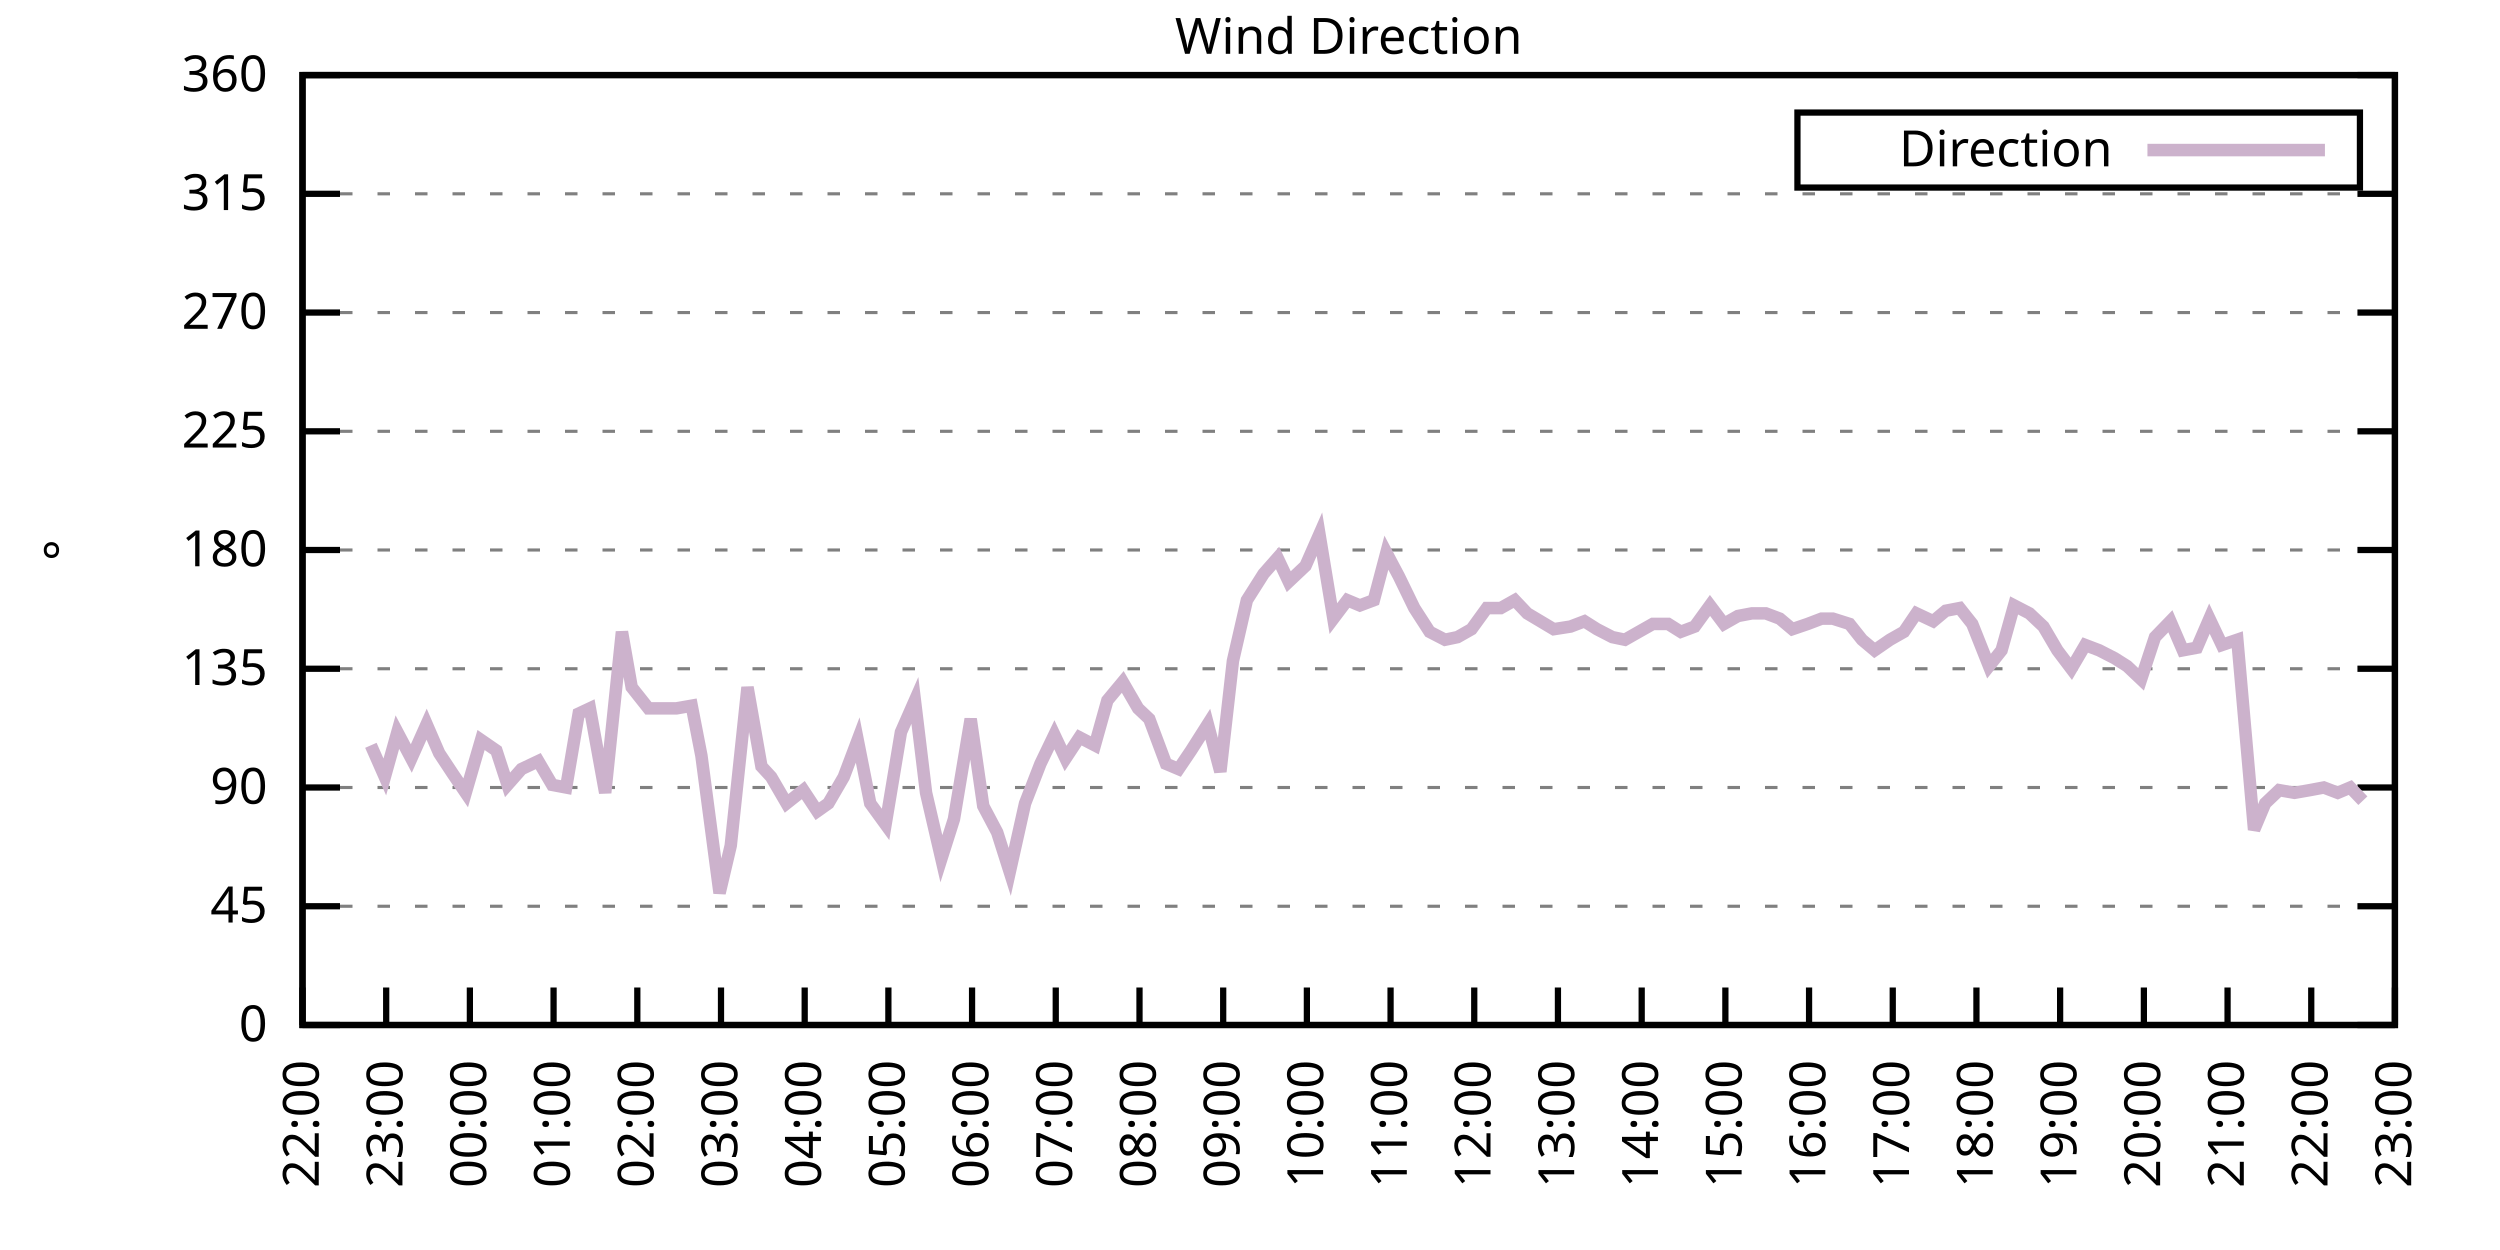
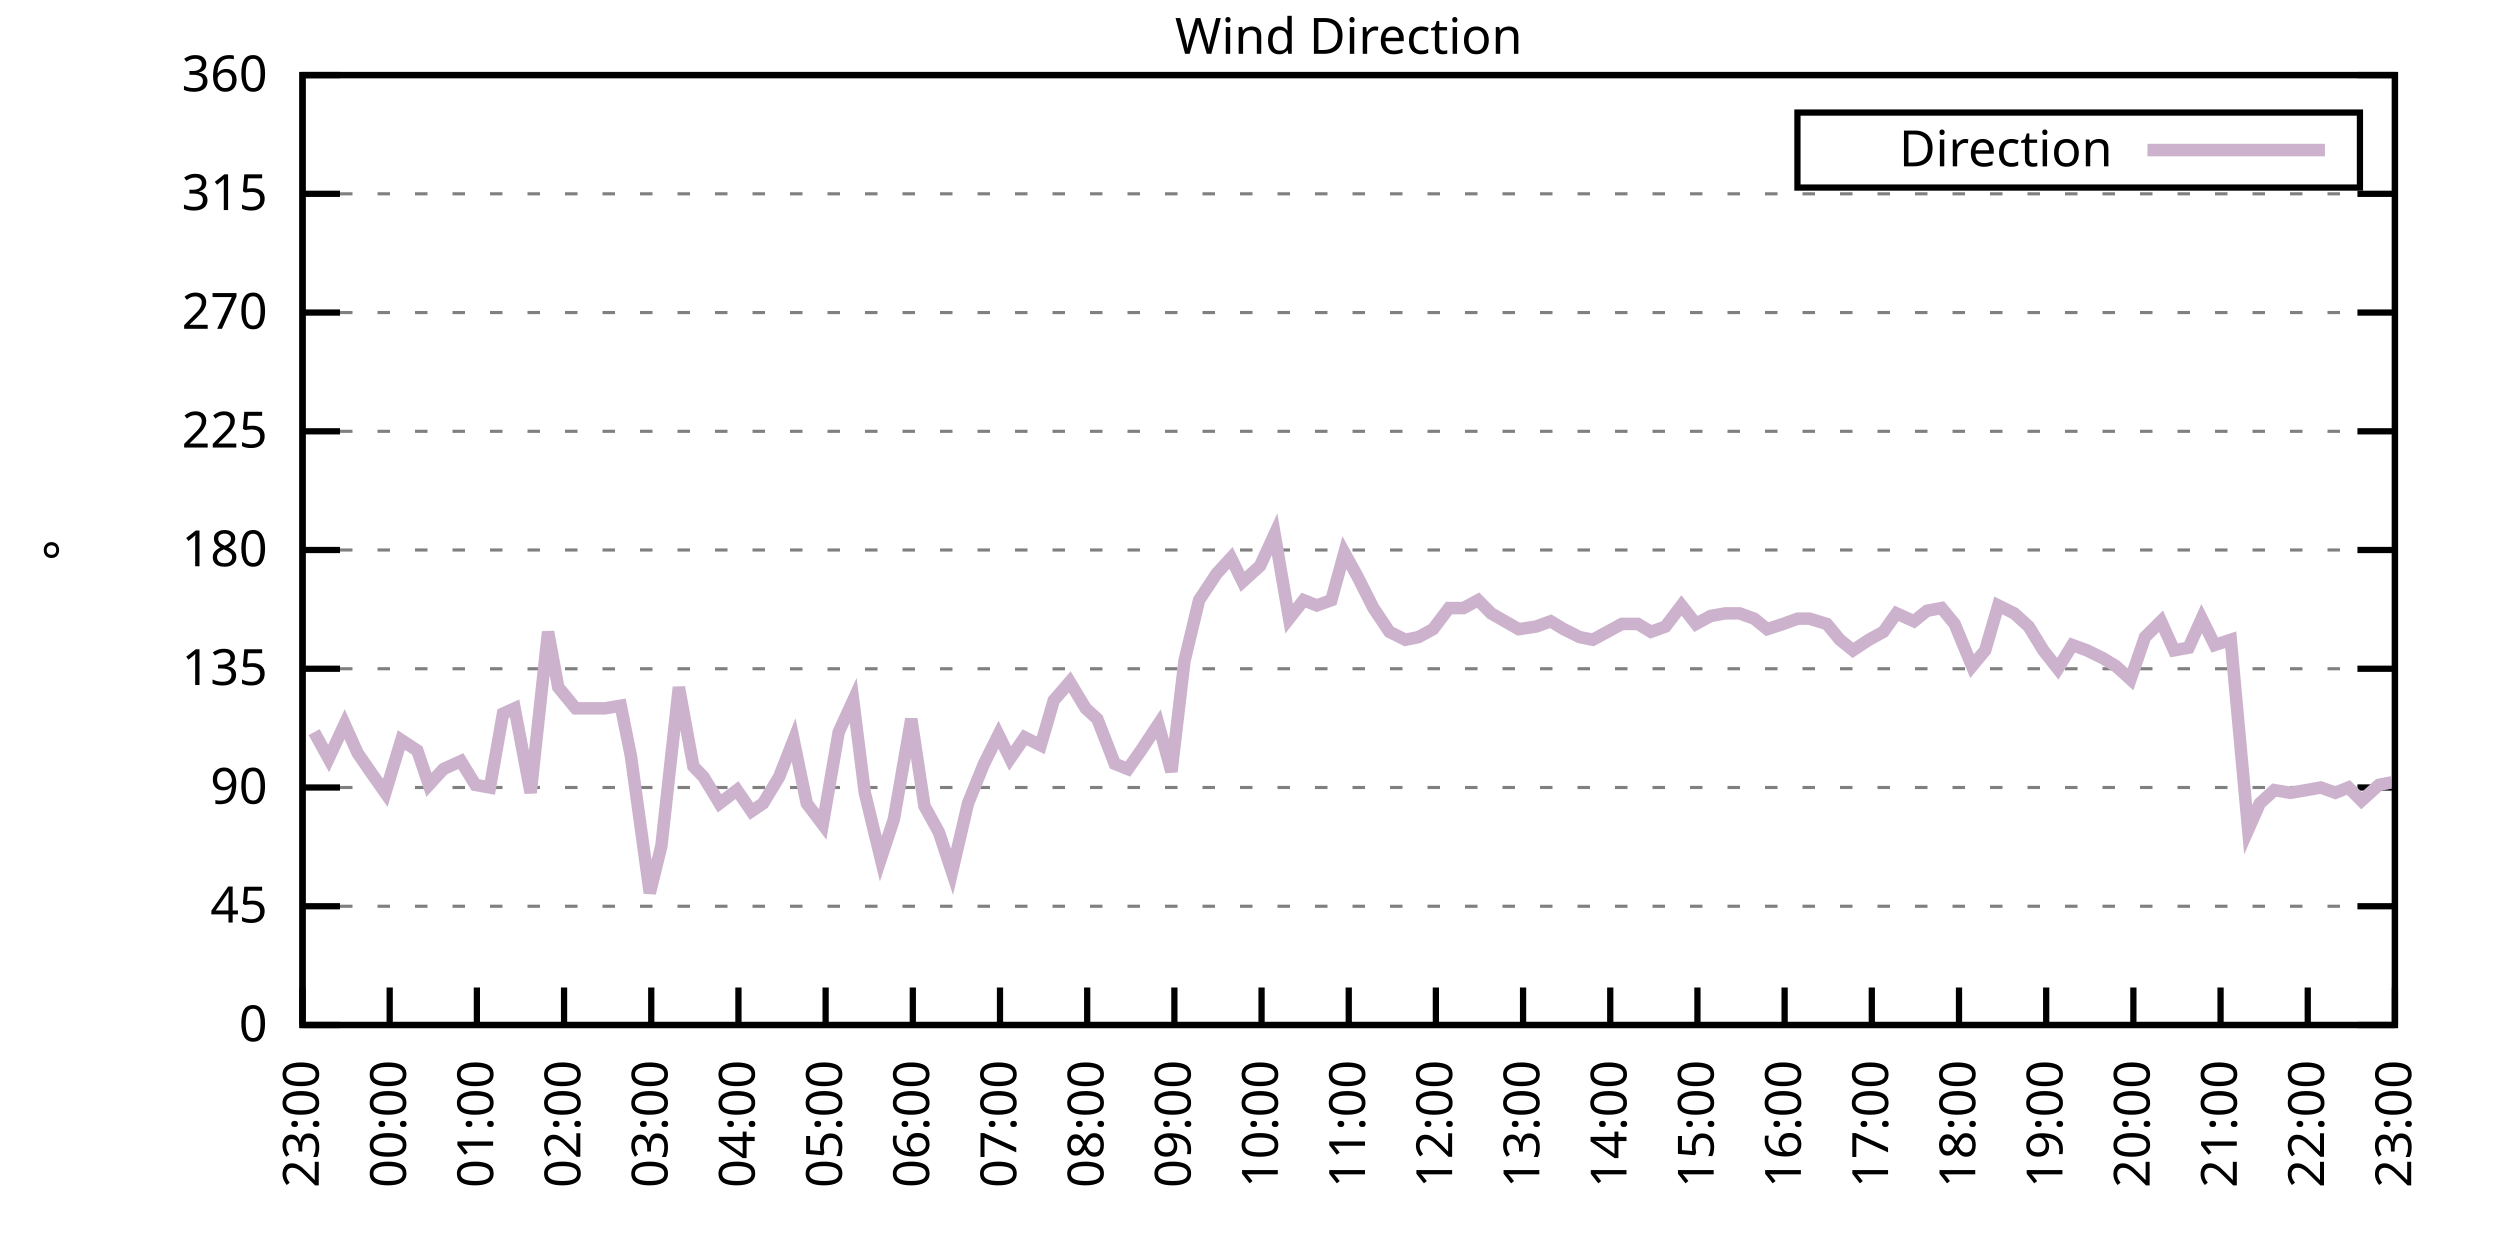
<svg xmlns="http://www.w3.org/2000/svg" xmlns:xlink="http://www.w3.org/1999/xlink" width="400" height="200" viewBox="0 0 400 200">
  <g id="gnuplot_canvas">
    <rect x="0" y="0" width="400" height="200" fill="none" />
    <defs>
      <circle id="gpDot" r="0.5" stroke-width="0.5" stroke="currentColor" />
      <path id="gpPt0" stroke-width="0.333" stroke="currentColor" d="M-1,0 h2 M0,-1 v2" />
      <path id="gpPt1" stroke-width="0.333" stroke="currentColor" d="M-1,-1 L1,1 M1,-1 L-1,1" />
      <path id="gpPt2" stroke-width="0.333" stroke="currentColor" d="M-1,0 L1,0 M0,-1 L0,1 M-1,-1 L1,1 M-1,1 L1,-1" />
      <rect id="gpPt3" stroke-width="0.333" stroke="currentColor" x="-1" y="-1" width="2" height="2" />
      <rect id="gpPt4" stroke-width="0.333" stroke="currentColor" fill="currentColor" x="-1" y="-1" width="2" height="2" />
      <circle id="gpPt5" stroke-width="0.333" stroke="currentColor" cx="0" cy="0" r="1" />
      <use xlink:href="#gpPt5" id="gpPt6" fill="currentColor" stroke="none" />
      <path id="gpPt7" stroke-width="0.333" stroke="currentColor" d="M0,-1.33 L-1.33,0.67 L1.33,0.67 z" />
      <use xlink:href="#gpPt7" id="gpPt8" fill="currentColor" stroke="none" />
      <use xlink:href="#gpPt7" id="gpPt9" stroke="currentColor" transform="rotate(180)" />
      <use xlink:href="#gpPt9" id="gpPt10" fill="currentColor" stroke="none" />
      <use xlink:href="#gpPt3" id="gpPt11" stroke="currentColor" transform="rotate(45)" />
      <use xlink:href="#gpPt11" id="gpPt12" fill="currentColor" stroke="none" />
      <path id="gpPt13" stroke-width="0.333" stroke="currentColor" d="M0,1.330 L1.265,0.411 L0.782,-1.067 L-0.782,-1.076 L-1.265,0.411 z" />
      <use xlink:href="#gpPt13" id="gpPt14" fill="currentColor" stroke="none" />
      <filter id="textbox" filterUnits="objectBoundingBox" x="0" y="0" height="1" width="1">
        <feFlood flood-color="white" flood-opacity="1" result="bgnd" />
        <feComposite in="SourceGraphic" in2="bgnd" operator="atop" />
      </filter>
      <filter id="greybox" filterUnits="objectBoundingBox" x="0" y="0" height="1" width="1">
        <feFlood flood-color="lightgrey" flood-opacity="1" result="grey" />
        <feComposite in="SourceGraphic" in2="grey" operator="atop" />
      </filter>
    </defs>
    <g fill="none" color="white" stroke="currentColor" stroke-width="1.00" stroke-linecap="butt" stroke-linejoin="miter">
</g>
    <g fill="none" color="black" stroke="currentColor" stroke-width="1.00" stroke-linecap="butt" stroke-linejoin="miter">
      <g stroke="none" shape-rendering="crispEdges">
        <polygon fill="rgb(255, 255, 255)" points="48.40,164.00 383.18,164.00 383.18,12.02 48.40,12.02 " />
      </g>
    </g>
    <g fill="none" color="black" stroke="currentColor" stroke-width="1.00" stroke-linecap="butt" stroke-linejoin="miter">
</g>
    <g fill="none" color="black" stroke="black" stroke-width="0.50" stroke-linecap="butt" stroke-linejoin="miter">
</g>
    <g fill="none" color="gray" stroke="currentColor" stroke-width="0.50" stroke-linecap="butt" stroke-linejoin="miter">
      <path stroke="gray" stroke-dasharray="2,4" class="gridline" d="M48.40,164.00 L383.19,164.00  " />
    </g>
    <g fill="none" color="gray" stroke="gray" stroke-width="1.00" stroke-linecap="butt" stroke-linejoin="miter">
</g>
    <g fill="none" color="black" stroke="currentColor" stroke-width="1.00" stroke-linecap="butt" stroke-linejoin="miter">
      <path stroke="black" d="M48.40,164.00 L54.40,164.00 M383.19,164.00 L377.19,164.00  " />
      <g transform="translate(42.80,166.60)" stroke="none" fill="black" font-family="Sans" font-size="8.00" text-anchor="end">
        <text>
          <tspan font-family="Sans"> 0</tspan>
        </text>
      </g>
    </g>
    <g fill="none" color="black" stroke="currentColor" stroke-width="1.00" stroke-linecap="butt" stroke-linejoin="miter">
</g>
    <g fill="none" color="black" stroke="black" stroke-width="0.50" stroke-linecap="butt" stroke-linejoin="miter">
</g>
    <g fill="none" color="gray" stroke="currentColor" stroke-width="0.50" stroke-linecap="butt" stroke-linejoin="miter">
      <path stroke="gray" stroke-dasharray="2,4" class="gridline" d="M48.40,145.00 L383.19,145.00  " />
    </g>
    <g fill="none" color="gray" stroke="gray" stroke-width="1.00" stroke-linecap="butt" stroke-linejoin="miter">
</g>
    <g fill="none" color="black" stroke="currentColor" stroke-width="1.00" stroke-linecap="butt" stroke-linejoin="miter">
      <path stroke="black" d="M48.40,145.00 L54.40,145.00 M383.19,145.00 L377.19,145.00  " />
      <g transform="translate(42.80,147.60)" stroke="none" fill="black" font-family="Sans" font-size="8.00" text-anchor="end">
        <text>
          <tspan font-family="Sans"> 45</tspan>
        </text>
      </g>
    </g>
    <g fill="none" color="black" stroke="currentColor" stroke-width="1.00" stroke-linecap="butt" stroke-linejoin="miter">
</g>
    <g fill="none" color="black" stroke="black" stroke-width="0.50" stroke-linecap="butt" stroke-linejoin="miter">
</g>
    <g fill="none" color="gray" stroke="currentColor" stroke-width="0.50" stroke-linecap="butt" stroke-linejoin="miter">
      <path stroke="gray" stroke-dasharray="2,4" class="gridline" d="M48.40,126.00 L383.19,126.00  " />
    </g>
    <g fill="none" color="gray" stroke="gray" stroke-width="1.00" stroke-linecap="butt" stroke-linejoin="miter">
</g>
    <g fill="none" color="black" stroke="currentColor" stroke-width="1.00" stroke-linecap="butt" stroke-linejoin="miter">
      <path stroke="black" d="M48.40,126.00 L54.40,126.00 M383.19,126.00 L377.19,126.00  " />
      <g transform="translate(42.80,128.60)" stroke="none" fill="black" font-family="Sans" font-size="8.00" text-anchor="end">
        <text>
          <tspan font-family="Sans"> 90</tspan>
        </text>
      </g>
    </g>
    <g fill="none" color="black" stroke="currentColor" stroke-width="1.00" stroke-linecap="butt" stroke-linejoin="miter">
</g>
    <g fill="none" color="black" stroke="black" stroke-width="0.50" stroke-linecap="butt" stroke-linejoin="miter">
</g>
    <g fill="none" color="gray" stroke="currentColor" stroke-width="0.50" stroke-linecap="butt" stroke-linejoin="miter">
      <path stroke="gray" stroke-dasharray="2,4" class="gridline" d="M48.40,107.00 L383.19,107.00  " />
    </g>
    <g fill="none" color="gray" stroke="gray" stroke-width="1.00" stroke-linecap="butt" stroke-linejoin="miter">
</g>
    <g fill="none" color="black" stroke="currentColor" stroke-width="1.00" stroke-linecap="butt" stroke-linejoin="miter">
      <path stroke="black" d="M48.40,107.00 L54.40,107.00 M383.19,107.00 L377.19,107.00  " />
      <g transform="translate(42.80,109.60)" stroke="none" fill="black" font-family="Sans" font-size="8.00" text-anchor="end">
        <text>
          <tspan font-family="Sans"> 135</tspan>
        </text>
      </g>
    </g>
    <g fill="none" color="black" stroke="currentColor" stroke-width="1.00" stroke-linecap="butt" stroke-linejoin="miter">
</g>
    <g fill="none" color="black" stroke="black" stroke-width="0.50" stroke-linecap="butt" stroke-linejoin="miter">
</g>
    <g fill="none" color="gray" stroke="currentColor" stroke-width="0.50" stroke-linecap="butt" stroke-linejoin="miter">
      <path stroke="gray" stroke-dasharray="2,4" class="gridline" d="M48.40,88.00 L383.19,88.00  " />
    </g>
    <g fill="none" color="gray" stroke="gray" stroke-width="1.00" stroke-linecap="butt" stroke-linejoin="miter">
</g>
    <g fill="none" color="black" stroke="currentColor" stroke-width="1.00" stroke-linecap="butt" stroke-linejoin="miter">
      <path stroke="black" d="M48.40,88.00 L54.40,88.00 M383.19,88.00 L377.19,88.00  " />
      <g transform="translate(42.80,90.60)" stroke="none" fill="black" font-family="Sans" font-size="8.00" text-anchor="end">
        <text>
          <tspan font-family="Sans"> 180</tspan>
        </text>
      </g>
    </g>
    <g fill="none" color="black" stroke="currentColor" stroke-width="1.00" stroke-linecap="butt" stroke-linejoin="miter">
</g>
    <g fill="none" color="black" stroke="black" stroke-width="0.50" stroke-linecap="butt" stroke-linejoin="miter">
</g>
    <g fill="none" color="gray" stroke="currentColor" stroke-width="0.50" stroke-linecap="butt" stroke-linejoin="miter">
      <path stroke="gray" stroke-dasharray="2,4" class="gridline" d="M48.40,69.01 L383.19,69.01  " />
    </g>
    <g fill="none" color="gray" stroke="gray" stroke-width="1.00" stroke-linecap="butt" stroke-linejoin="miter">
</g>
    <g fill="none" color="black" stroke="currentColor" stroke-width="1.00" stroke-linecap="butt" stroke-linejoin="miter">
      <path stroke="black" d="M48.40,69.01 L54.40,69.01 M383.19,69.01 L377.19,69.01  " />
      <g transform="translate(42.80,71.61)" stroke="none" fill="black" font-family="Sans" font-size="8.00" text-anchor="end">
        <text>
          <tspan font-family="Sans"> 225</tspan>
        </text>
      </g>
    </g>
    <g fill="none" color="black" stroke="currentColor" stroke-width="1.00" stroke-linecap="butt" stroke-linejoin="miter">
</g>
    <g fill="none" color="black" stroke="black" stroke-width="0.50" stroke-linecap="butt" stroke-linejoin="miter">
</g>
    <g fill="none" color="gray" stroke="currentColor" stroke-width="0.50" stroke-linecap="butt" stroke-linejoin="miter">
      <path stroke="gray" stroke-dasharray="2,4" class="gridline" d="M48.40,50.01 L383.19,50.01  " />
    </g>
    <g fill="none" color="gray" stroke="gray" stroke-width="1.00" stroke-linecap="butt" stroke-linejoin="miter">
</g>
    <g fill="none" color="black" stroke="currentColor" stroke-width="1.00" stroke-linecap="butt" stroke-linejoin="miter">
      <path stroke="black" d="M48.40,50.01 L54.40,50.01 M383.19,50.01 L377.19,50.01  " />
      <g transform="translate(42.80,52.61)" stroke="none" fill="black" font-family="Sans" font-size="8.00" text-anchor="end">
        <text>
          <tspan font-family="Sans"> 270</tspan>
        </text>
      </g>
    </g>
    <g fill="none" color="black" stroke="currentColor" stroke-width="1.00" stroke-linecap="butt" stroke-linejoin="miter">
</g>
    <g fill="none" color="black" stroke="black" stroke-width="0.50" stroke-linecap="butt" stroke-linejoin="miter">
</g>
    <g fill="none" color="gray" stroke="currentColor" stroke-width="0.50" stroke-linecap="butt" stroke-linejoin="miter">
      <path stroke="gray" stroke-dasharray="2,4" class="gridline" d="M48.40,31.01 L383.19,31.01  " />
    </g>
    <g fill="none" color="gray" stroke="gray" stroke-width="1.00" stroke-linecap="butt" stroke-linejoin="miter">
</g>
    <g fill="none" color="black" stroke="currentColor" stroke-width="1.00" stroke-linecap="butt" stroke-linejoin="miter">
      <path stroke="black" d="M48.40,31.01 L54.40,31.01 M383.19,31.01 L377.19,31.01  " />
      <g transform="translate(42.80,33.61)" stroke="none" fill="black" font-family="Sans" font-size="8.00" text-anchor="end">
        <text>
          <tspan font-family="Sans"> 315</tspan>
        </text>
      </g>
    </g>
    <g fill="none" color="black" stroke="currentColor" stroke-width="1.00" stroke-linecap="butt" stroke-linejoin="miter">
</g>
    <g fill="none" color="black" stroke="black" stroke-width="0.50" stroke-linecap="butt" stroke-linejoin="miter">
</g>
    <g fill="none" color="gray" stroke="currentColor" stroke-width="0.50" stroke-linecap="butt" stroke-linejoin="miter">
      <path stroke="gray" stroke-dasharray="2,4" class="gridline" d="M48.40,12.01 L383.19,12.01  " />
    </g>
    <g fill="none" color="gray" stroke="gray" stroke-width="1.00" stroke-linecap="butt" stroke-linejoin="miter">
</g>
    <g fill="none" color="black" stroke="currentColor" stroke-width="1.00" stroke-linecap="butt" stroke-linejoin="miter">
      <path stroke="black" d="M48.40,12.01 L54.40,12.01 M383.19,12.01 L377.19,12.01  " />
      <g transform="translate(42.80,14.61)" stroke="none" fill="black" font-family="Sans" font-size="8.00" text-anchor="end">
        <text>
          <tspan font-family="Sans"> 360</tspan>
        </text>
      </g>
    </g>
    <g fill="none" color="black" stroke="currentColor" stroke-width="1.00" stroke-linecap="butt" stroke-linejoin="miter">
      <path stroke="black" d="M48.40,164.00 L48.40,158.00  " />
      <g transform="translate(51.00,169.60) rotate(270.00)" stroke="none" fill="black" font-family="Sans" font-size="8.00" text-anchor="end">
        <text>
-           <tspan font-family="Sans">22:00</tspan>
-         </text>
-       </g>
-     </g>
-     <g fill="none" color="black" stroke="currentColor" stroke-width="1.00" stroke-linecap="butt" stroke-linejoin="miter">
-       <path stroke="black" d="M61.79,164.00 L61.79,158.00  " />
-       <g transform="translate(64.39,169.60) rotate(270.00)" stroke="none" fill="black" font-family="Sans" font-size="8.00" text-anchor="end">
-         <text>
          <tspan font-family="Sans">23:00</tspan>
        </text>
      </g>
    </g>
    <g fill="none" color="black" stroke="currentColor" stroke-width="1.00" stroke-linecap="butt" stroke-linejoin="miter">
-       <path stroke="black" d="M75.18,164.00 L75.18,158.00  " />
-       <g transform="translate(77.78,169.60) rotate(270.00)" stroke="none" fill="black" font-family="Sans" font-size="8.00" text-anchor="end">
+       <path stroke="black" d="M62.35,164.00 L62.35,158.00  " />
+       <g transform="translate(64.95,169.60) rotate(270.00)" stroke="none" fill="black" font-family="Sans" font-size="8.00" text-anchor="end">
        <text>
          <tspan font-family="Sans">00:00</tspan>
        </text>
      </g>
    </g>
    <g fill="none" color="black" stroke="currentColor" stroke-width="1.00" stroke-linecap="butt" stroke-linejoin="miter">
-       <path stroke="black" d="M88.57,164.00 L88.57,158.00  " />
-       <g transform="translate(91.17,169.60) rotate(270.00)" stroke="none" fill="black" font-family="Sans" font-size="8.00" text-anchor="end">
+       <path stroke="black" d="M76.30,164.00 L76.30,158.00  " />
+       <g transform="translate(78.90,169.60) rotate(270.00)" stroke="none" fill="black" font-family="Sans" font-size="8.00" text-anchor="end">
        <text>
          <tspan font-family="Sans">01:00</tspan>
        </text>
      </g>
    </g>
    <g fill="none" color="black" stroke="currentColor" stroke-width="1.00" stroke-linecap="butt" stroke-linejoin="miter">
-       <path stroke="black" d="M101.97,164.00 L101.97,158.00  " />
-       <g transform="translate(104.57,169.60) rotate(270.00)" stroke="none" fill="black" font-family="Sans" font-size="8.00" text-anchor="end">
+       <path stroke="black" d="M90.25,164.00 L90.25,158.00  " />
+       <g transform="translate(92.85,169.60) rotate(270.00)" stroke="none" fill="black" font-family="Sans" font-size="8.00" text-anchor="end">
        <text>
          <tspan font-family="Sans">02:00</tspan>
        </text>
      </g>
    </g>
    <g fill="none" color="black" stroke="currentColor" stroke-width="1.00" stroke-linecap="butt" stroke-linejoin="miter">
-       <path stroke="black" d="M115.36,164.00 L115.36,158.00  " />
-       <g transform="translate(117.96,169.60) rotate(270.00)" stroke="none" fill="black" font-family="Sans" font-size="8.00" text-anchor="end">
+       <path stroke="black" d="M104.20,164.00 L104.20,158.00  " />
+       <g transform="translate(106.80,169.60) rotate(270.00)" stroke="none" fill="black" font-family="Sans" font-size="8.00" text-anchor="end">
        <text>
          <tspan font-family="Sans">03:00</tspan>
        </text>
      </g>
    </g>
    <g fill="none" color="black" stroke="currentColor" stroke-width="1.00" stroke-linecap="butt" stroke-linejoin="miter">
-       <path stroke="black" d="M128.75,164.00 L128.75,158.00  " />
-       <g transform="translate(131.35,169.60) rotate(270.00)" stroke="none" fill="black" font-family="Sans" font-size="8.00" text-anchor="end">
+       <path stroke="black" d="M118.15,164.00 L118.15,158.00  " />
+       <g transform="translate(120.75,169.60) rotate(270.00)" stroke="none" fill="black" font-family="Sans" font-size="8.00" text-anchor="end">
        <text>
          <tspan font-family="Sans">04:00</tspan>
        </text>
      </g>
    </g>
    <g fill="none" color="black" stroke="currentColor" stroke-width="1.00" stroke-linecap="butt" stroke-linejoin="miter">
-       <path stroke="black" d="M142.14,164.00 L142.14,158.00  " />
-       <g transform="translate(144.74,169.60) rotate(270.00)" stroke="none" fill="black" font-family="Sans" font-size="8.00" text-anchor="end">
+       <path stroke="black" d="M132.10,164.00 L132.10,158.00  " />
+       <g transform="translate(134.70,169.60) rotate(270.00)" stroke="none" fill="black" font-family="Sans" font-size="8.00" text-anchor="end">
        <text>
          <tspan font-family="Sans">05:00</tspan>
        </text>
      </g>
    </g>
    <g fill="none" color="black" stroke="currentColor" stroke-width="1.00" stroke-linecap="butt" stroke-linejoin="miter">
-       <path stroke="black" d="M155.53,164.00 L155.53,158.00  " />
-       <g transform="translate(158.13,169.60) rotate(270.00)" stroke="none" fill="black" font-family="Sans" font-size="8.00" text-anchor="end">
+       <path stroke="black" d="M146.05,164.00 L146.05,158.00  " />
+       <g transform="translate(148.65,169.60) rotate(270.00)" stroke="none" fill="black" font-family="Sans" font-size="8.00" text-anchor="end">
        <text>
          <tspan font-family="Sans">06:00</tspan>
        </text>
      </g>
    </g>
    <g fill="none" color="black" stroke="currentColor" stroke-width="1.00" stroke-linecap="butt" stroke-linejoin="miter">
-       <path stroke="black" d="M168.92,164.00 L168.92,158.00  " />
-       <g transform="translate(171.52,169.60) rotate(270.00)" stroke="none" fill="black" font-family="Sans" font-size="8.00" text-anchor="end">
+       <path stroke="black" d="M160.00,164.00 L160.00,158.00  " />
+       <g transform="translate(162.60,169.60) rotate(270.00)" stroke="none" fill="black" font-family="Sans" font-size="8.00" text-anchor="end">
        <text>
          <tspan font-family="Sans">07:00</tspan>
        </text>
      </g>
    </g>
    <g fill="none" color="black" stroke="currentColor" stroke-width="1.00" stroke-linecap="butt" stroke-linejoin="miter">
-       <path stroke="black" d="M182.32,164.00 L182.32,158.00  " />
-       <g transform="translate(184.92,169.60) rotate(270.00)" stroke="none" fill="black" font-family="Sans" font-size="8.00" text-anchor="end">
+       <path stroke="black" d="M173.95,164.00 L173.95,158.00  " />
+       <g transform="translate(176.55,169.60) rotate(270.00)" stroke="none" fill="black" font-family="Sans" font-size="8.00" text-anchor="end">
        <text>
          <tspan font-family="Sans">08:00</tspan>
        </text>
      </g>
    </g>
    <g fill="none" color="black" stroke="currentColor" stroke-width="1.00" stroke-linecap="butt" stroke-linejoin="miter">
-       <path stroke="black" d="M195.71,164.00 L195.71,158.00  " />
-       <g transform="translate(198.31,169.60) rotate(270.00)" stroke="none" fill="black" font-family="Sans" font-size="8.00" text-anchor="end">
+       <path stroke="black" d="M187.90,164.00 L187.90,158.00  " />
+       <g transform="translate(190.50,169.60) rotate(270.00)" stroke="none" fill="black" font-family="Sans" font-size="8.00" text-anchor="end">
        <text>
          <tspan font-family="Sans">09:00</tspan>
        </text>
      </g>
    </g>
    <g fill="none" color="black" stroke="currentColor" stroke-width="1.00" stroke-linecap="butt" stroke-linejoin="miter">
-       <path stroke="black" d="M209.10,164.00 L209.10,158.00  " />
-       <g transform="translate(211.70,169.60) rotate(270.00)" stroke="none" fill="black" font-family="Sans" font-size="8.00" text-anchor="end">
+       <path stroke="black" d="M201.85,164.00 L201.85,158.00  " />
+       <g transform="translate(204.45,169.60) rotate(270.00)" stroke="none" fill="black" font-family="Sans" font-size="8.00" text-anchor="end">
        <text>
          <tspan font-family="Sans">10:00</tspan>
        </text>
      </g>
    </g>
    <g fill="none" color="black" stroke="currentColor" stroke-width="1.00" stroke-linecap="butt" stroke-linejoin="miter">
-       <path stroke="black" d="M222.49,164.00 L222.49,158.00  " />
-       <g transform="translate(225.09,169.60) rotate(270.00)" stroke="none" fill="black" font-family="Sans" font-size="8.00" text-anchor="end">
+       <path stroke="black" d="M215.80,164.00 L215.80,158.00  " />
+       <g transform="translate(218.40,169.60) rotate(270.00)" stroke="none" fill="black" font-family="Sans" font-size="8.00" text-anchor="end">
        <text>
          <tspan font-family="Sans">11:00</tspan>
        </text>
      </g>
    </g>
    <g fill="none" color="black" stroke="currentColor" stroke-width="1.00" stroke-linecap="butt" stroke-linejoin="miter">
-       <path stroke="black" d="M235.88,164.00 L235.88,158.00  " />
-       <g transform="translate(238.48,169.60) rotate(270.00)" stroke="none" fill="black" font-family="Sans" font-size="8.00" text-anchor="end">
+       <path stroke="black" d="M229.74,164.00 L229.74,158.00  " />
+       <g transform="translate(232.34,169.60) rotate(270.00)" stroke="none" fill="black" font-family="Sans" font-size="8.00" text-anchor="end">
        <text>
          <tspan font-family="Sans">12:00</tspan>
        </text>
      </g>
    </g>
    <g fill="none" color="black" stroke="currentColor" stroke-width="1.00" stroke-linecap="butt" stroke-linejoin="miter">
-       <path stroke="black" d="M249.27,164.00 L249.27,158.00  " />
-       <g transform="translate(251.87,169.60) rotate(270.00)" stroke="none" fill="black" font-family="Sans" font-size="8.00" text-anchor="end">
+       <path stroke="black" d="M243.69,164.00 L243.69,158.00  " />
+       <g transform="translate(246.29,169.60) rotate(270.00)" stroke="none" fill="black" font-family="Sans" font-size="8.00" text-anchor="end">
        <text>
          <tspan font-family="Sans">13:00</tspan>
        </text>
      </g>
    </g>
    <g fill="none" color="black" stroke="currentColor" stroke-width="1.00" stroke-linecap="butt" stroke-linejoin="miter">
-       <path stroke="black" d="M262.67,164.00 L262.67,158.00  " />
-       <g transform="translate(265.27,169.60) rotate(270.00)" stroke="none" fill="black" font-family="Sans" font-size="8.00" text-anchor="end">
+       <path stroke="black" d="M257.64,164.00 L257.64,158.00  " />
+       <g transform="translate(260.24,169.60) rotate(270.00)" stroke="none" fill="black" font-family="Sans" font-size="8.00" text-anchor="end">
        <text>
          <tspan font-family="Sans">14:00</tspan>
        </text>
      </g>
    </g>
    <g fill="none" color="black" stroke="currentColor" stroke-width="1.00" stroke-linecap="butt" stroke-linejoin="miter">
-       <path stroke="black" d="M276.06,164.00 L276.06,158.00  " />
-       <g transform="translate(278.66,169.60) rotate(270.00)" stroke="none" fill="black" font-family="Sans" font-size="8.00" text-anchor="end">
+       <path stroke="black" d="M271.59,164.00 L271.59,158.00  " />
+       <g transform="translate(274.19,169.60) rotate(270.00)" stroke="none" fill="black" font-family="Sans" font-size="8.00" text-anchor="end">
        <text>
          <tspan font-family="Sans">15:00</tspan>
        </text>
      </g>
    </g>
    <g fill="none" color="black" stroke="currentColor" stroke-width="1.00" stroke-linecap="butt" stroke-linejoin="miter">
-       <path stroke="black" d="M289.45,164.00 L289.45,158.00  " />
-       <g transform="translate(292.05,169.60) rotate(270.00)" stroke="none" fill="black" font-family="Sans" font-size="8.00" text-anchor="end">
+       <path stroke="black" d="M285.54,164.00 L285.54,158.00  " />
+       <g transform="translate(288.14,169.60) rotate(270.00)" stroke="none" fill="black" font-family="Sans" font-size="8.00" text-anchor="end">
        <text>
          <tspan font-family="Sans">16:00</tspan>
        </text>
      </g>
    </g>
    <g fill="none" color="black" stroke="currentColor" stroke-width="1.00" stroke-linecap="butt" stroke-linejoin="miter">
-       <path stroke="black" d="M302.84,164.00 L302.84,158.00  " />
-       <g transform="translate(305.44,169.60) rotate(270.00)" stroke="none" fill="black" font-family="Sans" font-size="8.00" text-anchor="end">
+       <path stroke="black" d="M299.49,164.00 L299.49,158.00  " />
+       <g transform="translate(302.09,169.60) rotate(270.00)" stroke="none" fill="black" font-family="Sans" font-size="8.00" text-anchor="end">
        <text>
          <tspan font-family="Sans">17:00</tspan>
        </text>
      </g>
    </g>
    <g fill="none" color="black" stroke="currentColor" stroke-width="1.00" stroke-linecap="butt" stroke-linejoin="miter">
-       <path stroke="black" d="M316.23,164.00 L316.23,158.00  " />
-       <g transform="translate(318.83,169.60) rotate(270.00)" stroke="none" fill="black" font-family="Sans" font-size="8.00" text-anchor="end">
+       <path stroke="black" d="M313.44,164.00 L313.44,158.00  " />
+       <g transform="translate(316.04,169.60) rotate(270.00)" stroke="none" fill="black" font-family="Sans" font-size="8.00" text-anchor="end">
        <text>
          <tspan font-family="Sans">18:00</tspan>
        </text>
      </g>
    </g>
    <g fill="none" color="black" stroke="currentColor" stroke-width="1.00" stroke-linecap="butt" stroke-linejoin="miter">
-       <path stroke="black" d="M329.62,164.00 L329.62,158.00  " />
-       <g transform="translate(332.22,169.60) rotate(270.00)" stroke="none" fill="black" font-family="Sans" font-size="8.00" text-anchor="end">
+       <path stroke="black" d="M327.39,164.00 L327.39,158.00  " />
+       <g transform="translate(329.99,169.60) rotate(270.00)" stroke="none" fill="black" font-family="Sans" font-size="8.00" text-anchor="end">
        <text>
          <tspan font-family="Sans">19:00</tspan>
        </text>
      </g>
    </g>
    <g fill="none" color="black" stroke="currentColor" stroke-width="1.00" stroke-linecap="butt" stroke-linejoin="miter">
-       <path stroke="black" d="M343.02,164.00 L343.02,158.00  " />
-       <g transform="translate(345.62,169.60) rotate(270.00)" stroke="none" fill="black" font-family="Sans" font-size="8.00" text-anchor="end">
+       <path stroke="black" d="M341.34,164.00 L341.34,158.00  " />
+       <g transform="translate(343.94,169.60) rotate(270.00)" stroke="none" fill="black" font-family="Sans" font-size="8.00" text-anchor="end">
        <text>
          <tspan font-family="Sans">20:00</tspan>
        </text>
      </g>
    </g>
    <g fill="none" color="black" stroke="currentColor" stroke-width="1.00" stroke-linecap="butt" stroke-linejoin="miter">
-       <path stroke="black" d="M356.41,164.00 L356.41,158.00  " />
-       <g transform="translate(359.01,169.60) rotate(270.00)" stroke="none" fill="black" font-family="Sans" font-size="8.00" text-anchor="end">
+       <path stroke="black" d="M355.29,164.00 L355.29,158.00  " />
+       <g transform="translate(357.89,169.60) rotate(270.00)" stroke="none" fill="black" font-family="Sans" font-size="8.00" text-anchor="end">
        <text>
          <tspan font-family="Sans">21:00</tspan>
        </text>
      </g>
    </g>
    <g fill="none" color="black" stroke="currentColor" stroke-width="1.00" stroke-linecap="butt" stroke-linejoin="miter">
-       <path stroke="black" d="M369.80,164.00 L369.80,158.00  " />
-       <g transform="translate(372.40,169.60) rotate(270.00)" stroke="none" fill="black" font-family="Sans" font-size="8.00" text-anchor="end">
+       <path stroke="black" d="M369.24,164.00 L369.24,158.00  " />
+       <g transform="translate(371.84,169.60) rotate(270.00)" stroke="none" fill="black" font-family="Sans" font-size="8.00" text-anchor="end">
        <text>
          <tspan font-family="Sans">22:00</tspan>
        </text>
      </g>
    </g>
    <g fill="none" color="black" stroke="currentColor" stroke-width="1.00" stroke-linecap="butt" stroke-linejoin="miter">
      <path stroke="black" d="M383.19,164.00 L383.19,158.00  " />
      <g transform="translate(385.79,169.60) rotate(270.00)" stroke="none" fill="black" font-family="Sans" font-size="8.00" text-anchor="end">
        <text>
          <tspan font-family="Sans">23:00</tspan>
        </text>
      </g>
    </g>
    <g fill="none" color="black" stroke="currentColor" stroke-width="1.00" stroke-linecap="butt" stroke-linejoin="miter">
</g>
    <g fill="none" color="black" stroke="currentColor" stroke-width="1.00" stroke-linecap="butt" stroke-linejoin="miter">
      <path stroke="black" d="M48.40,12.01 L48.40,164.00 L383.19,164.00 L383.19,12.01 L48.40,12.01 Z  " />
    </g>
    <g fill="none" color="black" stroke="currentColor" stroke-width="1.00" stroke-linecap="butt" stroke-linejoin="miter">
</g>
    <g fill="none" color="black" stroke="currentColor" stroke-width="1.00" stroke-linecap="butt" stroke-linejoin="miter">
      <path stroke="black" d="M287.59,30.01 L287.59,18.01 L377.59,18.01 L377.59,30.01 L287.59,30.01 Z  " />
    </g>
    <g id="Wind_direction_plot_1">
      <g fill="none" color="white" stroke="black" stroke-width="2.00" stroke-linecap="butt" stroke-linejoin="miter">
</g>
      <g fill="none" color="black" stroke="currentColor" stroke-width="2.00" stroke-linecap="butt" stroke-linejoin="miter">
        <g transform="translate(337.99,26.61)" stroke="none" fill="black" font-family="Sans" font-size="8.00" text-anchor="end">
          <text>
            <tspan font-family="Sans">Direction</tspan>
          </text>
        </g>
      </g>
      <g fill="none" color="black" stroke="currentColor" stroke-width="2.00" stroke-linecap="butt" stroke-linejoin="miter">
-         <path stroke="rgb(204, 178, 204)" d="M343.59,24.01 L371.99,24.01 M59.34,119.25 L61.57,124.31 L63.58,117.14 L65.81,121.36 L68.26,115.87 L70.27,120.51   L72.50,123.89 L74.51,126.85 L76.97,118.40 L79.42,120.09 L81.21,125.58 L83.44,123.05 L86.12,121.78 L88.35,125.58   L90.58,126.00 L92.59,114.18 L94.38,113.34 L96.83,126.85 L99.51,101.09 L101.07,109.96 L103.75,113.34 L106.21,113.34   L108.22,113.34 L110.67,112.91 L112.23,120.94 L115.13,142.89 L116.92,135.29 L119.60,109.96 L121.83,122.62 L123.39,124.31   L125.85,128.54 L128.53,126.42 L130.76,129.80 L132.54,128.54 L135.00,124.31 L137.23,118.40 L139.24,128.54 L141.69,131.91   L144.15,117.14 L146.38,112.07 L148.17,126.85 L150.62,137.40 L152.63,131.07 L155.31,115.03 L157.32,128.96 L159.55,133.18   L161.56,139.51 L164.01,128.54 L166.47,122.20 L168.70,117.56 L170.49,121.36 L172.72,117.98 L175.17,119.25 L177.18,112.07   L179.64,109.11 L182.09,113.34 L183.88,115.03 L186.56,122.20 L188.57,123.05 L190.57,120.09 L193.25,115.87 L195.26,123.47   L197.27,105.74 L199.50,96.03 L202.18,91.80 L204.41,89.27 L206.20,93.07 L208.88,90.54 L211.11,85.47 L213.34,98.98   L215.57,96.03 L217.58,96.87 L219.81,96.03 L221.82,88.43 L223.83,92.23 L226.29,97.29 L228.74,101.09 L231.20,102.36   L233.20,101.94 L235.44,100.67 L237.89,97.29 L240.12,97.29 L242.36,96.03 L244.36,98.14 L248.60,100.67 L251.28,100.25   L253.51,99.40 L255.52,100.67 L257.98,101.94 L259.99,102.36 L262.22,101.09 L264.45,99.83 L266.91,99.83 L268.92,101.09   L271.15,100.25 L273.60,96.87 L275.83,99.83 L278.07,98.56 L280.30,98.14 L282.53,98.14 L284.76,98.98 L286.77,100.67   L289.23,99.83 L291.46,98.98 L293.24,98.98 L295.92,99.83 L297.93,102.36 L299.94,104.05 L302.39,102.36 L304.63,101.09   L306.63,98.14 L309.31,99.40 L311.32,97.72 L313.55,97.29 L315.56,99.83 L318.24,106.58 L320.25,104.05 L322.26,96.87   L324.71,98.14 L326.95,100.25 L329.18,104.05 L331.41,107.00 L333.64,103.20 L335.87,104.05 L338.33,105.31 L340.34,106.58   L342.57,108.69 L344.80,101.94 L347.26,99.40 L349.26,104.05 L351.50,103.63 L353.51,98.98 L355.51,103.20 L357.97,102.36   L360.65,132.76 L362.43,128.54 L364.66,126.42 L367.12,126.85 L369.58,126.42 L371.81,126.00 L374.04,126.85 L376.05,126.00   L378.06,128.11  " />
+         <path stroke="rgb(204, 178, 204)" d="M343.59,24.01 L371.99,24.01 M50.26,117.14 L52.58,121.36 L55.14,115.87 L57.23,120.51 L59.56,123.89 L61.65,126.85   L64.21,118.40 L66.77,120.09 L68.63,125.58 L70.95,123.05 L73.74,121.78 L76.07,125.58 L78.39,126.00 L80.48,114.18   L82.34,113.34 L84.90,126.85 L87.69,101.09 L89.32,109.96 L92.11,113.34 L94.67,113.34 L96.76,113.34 L99.32,112.91   L100.94,120.94 L103.97,142.89 L105.83,135.29 L108.62,109.96 L110.94,122.62 L112.57,124.31 L115.13,128.54 L117.92,126.42   L120.24,129.80 L122.10,128.54 L124.66,124.31 L126.98,118.40 L129.08,128.54 L131.63,131.91 L134.19,117.14 L136.51,112.07   L138.37,126.85 L140.93,137.40 L143.02,131.07 L145.81,115.03 L147.91,128.96 L150.23,133.18 L152.32,139.51 L154.88,128.54   L157.44,122.20 L159.76,117.56 L161.62,121.36 L163.95,117.98 L166.51,119.25 L168.60,112.07 L171.16,109.11 L173.71,113.34   L175.57,115.03 L178.36,122.20 L180.46,123.05 L182.55,120.09 L185.34,115.87 L187.43,123.47 L189.52,105.74 L191.85,96.03   L194.64,91.80 L196.96,89.27 L198.82,93.07 L201.61,90.54 L203.94,85.47 L206.26,98.98 L208.59,96.03 L210.68,96.87   L213.01,96.03 L215.10,88.43 L217.19,92.23 L219.75,97.29 L222.30,101.09 L224.86,102.36 L226.95,101.94 L229.28,100.67   L231.84,97.29 L234.16,97.29 L236.49,96.03 L238.58,98.14 L243.00,100.67 L245.79,100.25 L248.11,99.40 L250.20,100.67   L252.76,101.94 L254.85,102.36 L257.18,101.09 L259.50,99.83 L262.06,99.83 L264.15,101.09 L266.48,100.25 L269.04,96.87   L271.36,99.83 L273.69,98.56 L276.01,98.14 L278.34,98.14 L280.66,98.98 L282.75,100.67 L285.31,99.83 L287.64,98.98   L289.50,98.98 L292.29,99.83 L294.38,102.36 L296.47,104.05 L299.03,102.36 L301.35,101.09 L303.44,98.14 L306.23,99.40   L308.33,97.72 L310.65,97.29 L312.74,99.83 L315.53,106.58 L317.63,104.05 L319.72,96.87 L322.28,98.14 L324.60,100.25   L326.93,104.05 L329.25,107.00 L331.58,103.20 L333.90,104.05 L336.46,105.31 L338.55,106.58 L340.88,108.69 L343.20,101.94   L345.76,99.40 L347.85,104.05 L350.18,103.63 L352.27,98.98 L354.36,103.20 L356.92,102.36 L359.71,132.76 L361.57,128.54   L363.89,126.42 L366.45,126.85 L369.01,126.42 L371.33,126.00 L373.66,126.85 L375.75,126.00 L377.84,128.11 L380.63,125.58   L382.73,125.16  " />
      </g>
    </g>
    <g fill="none" color="black" stroke="currentColor" stroke-width="2.00" stroke-linecap="butt" stroke-linejoin="miter">
</g>
    <g fill="none" color="black" stroke="black" stroke-width="1.00" stroke-linecap="butt" stroke-linejoin="miter">
</g>
    <g fill="none" color="black" stroke="currentColor" stroke-width="1.00" stroke-linecap="butt" stroke-linejoin="miter">
      <path stroke="black" d="M48.40,12.01 L48.40,164.00 L383.19,164.00 L383.19,12.01 L48.40,12.01 Z  " />
      <g transform="translate(12.80,88.01) rotate(270.00)" stroke="none" fill="black" font-family="Sans" font-size="8.00" text-anchor="middle">
        <text>
          <tspan font-family="Sans">°</tspan>
        </text>
      </g>
    </g>
    <g fill="none" color="black" stroke="currentColor" stroke-width="1.00" stroke-linecap="butt" stroke-linejoin="miter">
</g>
    <g fill="none" color="black" stroke="currentColor" stroke-width="1.00" stroke-linecap="butt" stroke-linejoin="miter">
      <g transform="translate(215.79,8.61)" stroke="none" fill="black" font-family="Sans" font-size="8.00" text-anchor="middle">
        <text>
          <tspan font-family="Sans">Wind Direction</tspan>
        </text>
      </g>
    </g>
    <g fill="none" color="black" stroke="currentColor" stroke-width="1.00" stroke-linecap="butt" stroke-linejoin="miter">
</g>
  </g>
</svg>
